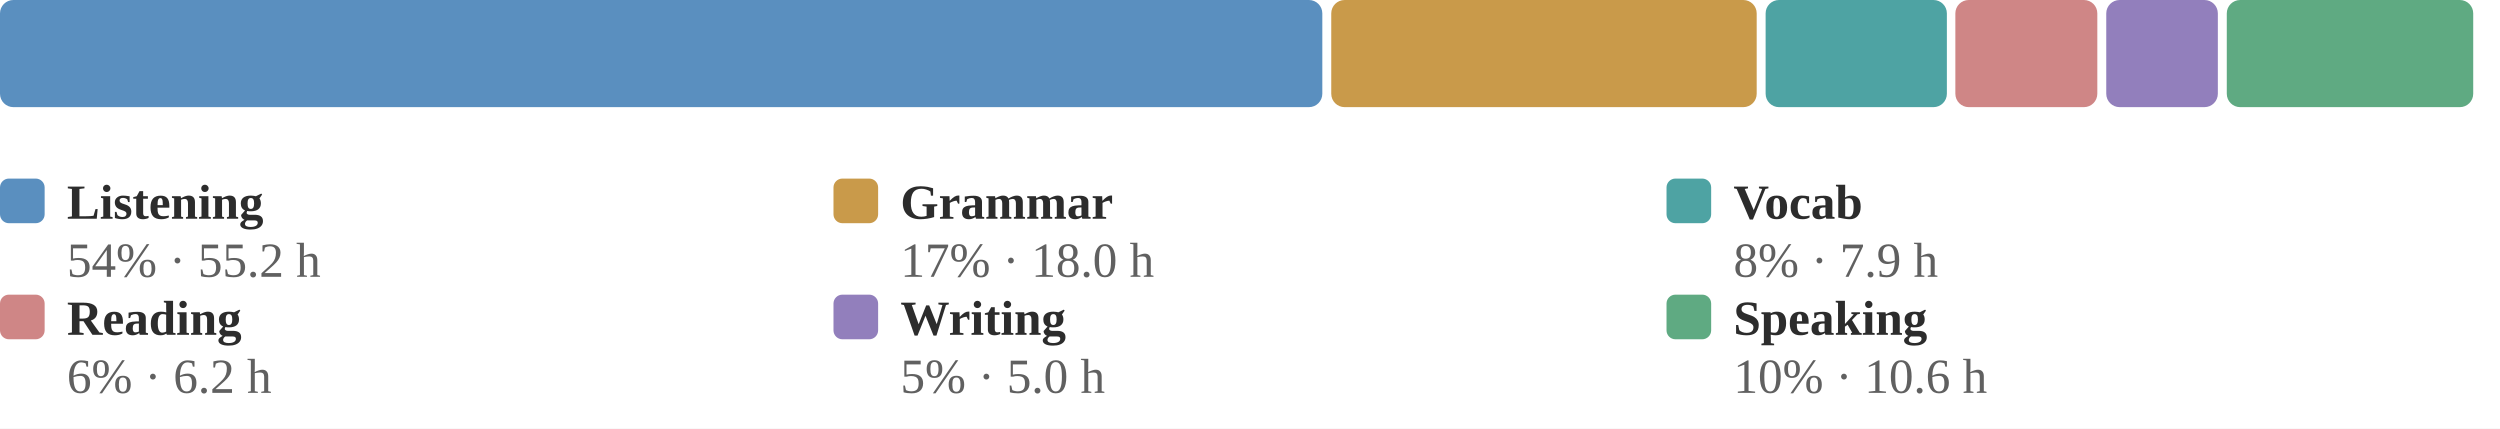
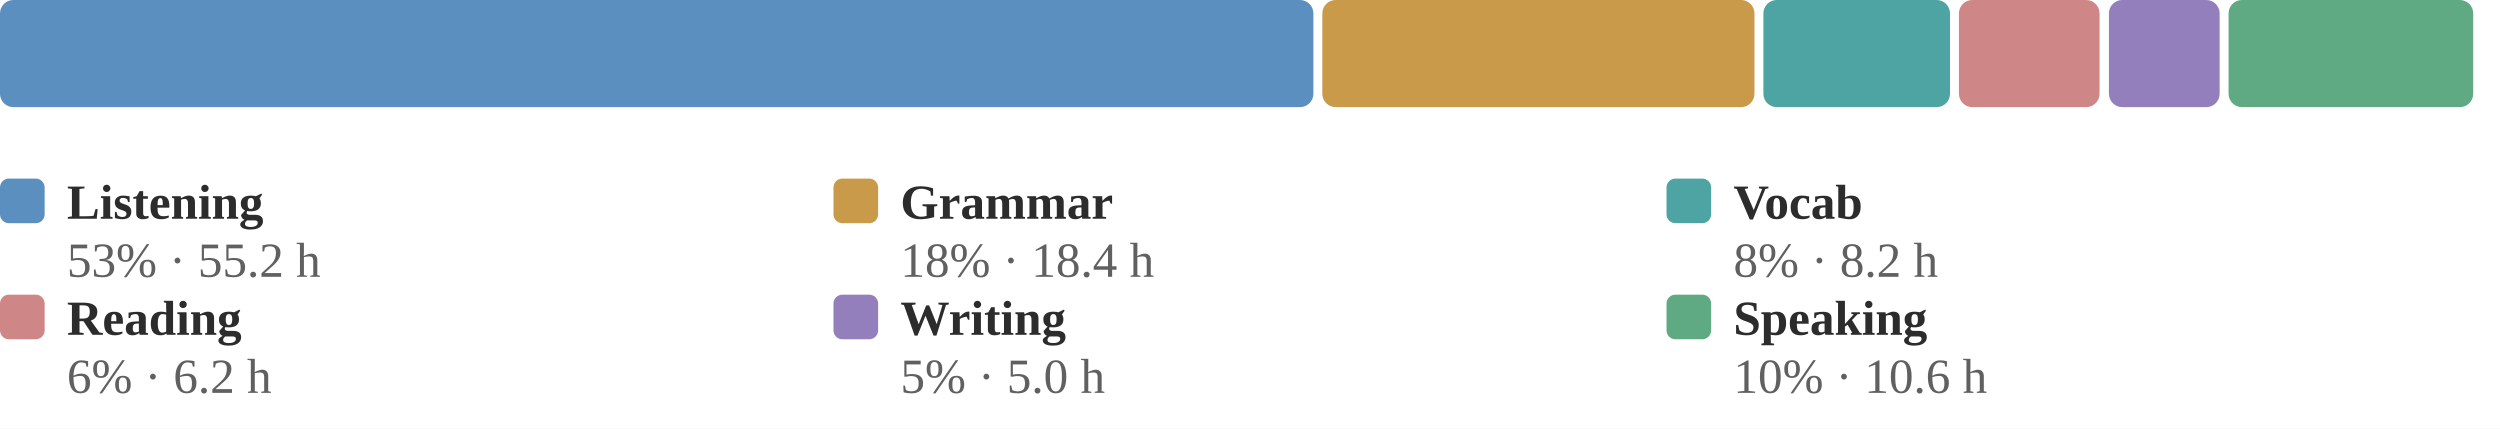
<svg xmlns="http://www.w3.org/2000/svg" viewBox="0 0 560 96" width="100%" role="img" aria-label="Share of estimated study time across all six skills">
  <style>
.p-title{fill:#2c2c2c;font-size:12px;font-weight:600}
.p-sub{fill:#9b9b9b;font-size:10px}
.p-line{fill:none;stroke:#5a8fbf;stroke-width:2;stroke-linejoin:round;stroke-linecap:round}
.p-area{fill:#5a8fbf;opacity:.10}
.p-end{fill:#5a8fbf;stroke:#ffffff;stroke-width:2}
.p-endlab{fill:#606060;font-size:10px;text-anchor:end;font-weight:600}
.p-target{stroke:#9b9b9b;stroke-width:1;stroke-dasharray:0}
.p-tlabel{fill:#9b9b9b;font-size:9px;text-anchor:end}
.p-base{stroke:#d1cdc6;stroke-width:1}
.b-bar{fill:#5a8fbf}
.b-bar:hover{fill:#5a8fbf;opacity:.85}
.b-hi{fill:#5a8fbf}
.d-lab{fill:#9b9b9b;font-size:10px;text-anchor:middle}
.d-val{fill:#606060;font-size:10px;text-anchor:middle;font-weight:600}
/* heatmap */
.hm-mon{fill:#9b9b9b;font-size:10px}
.hm-dow{fill:#9b9b9b;font-size:9px;text-anchor:end}
rect:hover{opacity:.8}
/* horizontal bars */
.h-cat{fill:#2c2c2c;font-size:12px;text-anchor:end;dominant-baseline:middle}
.h-track{fill:#eae7e1}
.h-fill{fill:#5a8fbf}
.h-val{fill:#606060;font-size:11px;font-weight:600;dominant-baseline:middle}
.h-obj{stroke:#2c2c2c;stroke-width:2}
.ts-lab{fill:#2c2c2c;font-size:11px;font-weight:600}
.ts-val{fill:#606060;font-size:11px}
</style>
  <rect x="0" y="0" width="100%" height="100%" fill="#ffffff" />
-   <rect x="0.0" y="0" width="296.2" height="24" rx="3" fill="#5a8fbf" />
-   <rect x="298.2" y="0" width="95.3" height="24" rx="3" fill="#c99a4a" />
-   <rect x="395.5" y="0" width="40.6" height="24" rx="3" fill="#4ea3a3" />
-   <rect x="438.0" y="0" width="31.8" height="24" rx="3" fill="#cf8686" />
-   <rect x="471.8" y="0" width="25.0" height="24" rx="3" fill="#927fbc" />
-   <rect x="498.8" y="0" width="55.2" height="24" rx="3" fill="#5faa82" />
+   <rect x="0.0" y="0" width="294.2" height="24" rx="3" fill="#5a8fbf" />
+   <rect x="296.2" y="0" width="96.8" height="24" rx="3" fill="#c99a4a" />
+   <rect x="395.0" y="0" width="41.8" height="24" rx="3" fill="#4ea3a3" />
+   <rect x="438.8" y="0" width="31.5" height="24" rx="3" fill="#cf8686" />
+   <rect x="472.4" y="0" width="24.8" height="24" rx="3" fill="#927fbc" />
+   <rect x="499.2" y="0" width="54.8" height="24" rx="3" fill="#5faa82" />
  <rect x="0.0" y="40" width="10" height="10" rx="2" fill="#5a8fbf" />
  <text class="ts-lab" x="15.0" y="49">Listening</text>
-   <text class="ts-val" x="15.0" y="62">54% · 55.2 h</text>
+   <text class="ts-val" x="15.0" y="62">53% · 55.2 h</text>
  <rect x="186.7" y="40" width="10" height="10" rx="2" fill="#c99a4a" />
  <text class="ts-lab" x="201.7" y="49">Grammar</text>
-   <text class="ts-val" x="201.7" y="62">17% · 18.0 h</text>
+   <text class="ts-val" x="201.7" y="62">18% · 18.4 h</text>
  <rect x="373.3" y="40" width="10" height="10" rx="2" fill="#4ea3a3" />
  <text class="ts-lab" x="388.3" y="49">Vocab</text>
-   <text class="ts-val" x="388.3" y="62">8% · 7.9 h</text>
+   <text class="ts-val" x="388.3" y="62">8% · 8.2 h</text>
  <rect x="0.0" y="66" width="10" height="10" rx="2" fill="#cf8686" />
  <text class="ts-lab" x="15.0" y="75">Reading</text>
  <text class="ts-val" x="15.0" y="88">6% · 6.2 h</text>
  <rect x="186.7" y="66" width="10" height="10" rx="2" fill="#927fbc" />
  <text class="ts-lab" x="201.7" y="75">Writing</text>
  <text class="ts-val" x="201.7" y="88">5% · 5.0 h</text>
  <rect x="373.3" y="66" width="10" height="10" rx="2" fill="#5faa82" />
  <text class="ts-lab" x="388.3" y="75">Speaking</text>
  <text class="ts-val" x="388.3" y="88">10% · 10.6 h</text>
</svg>
